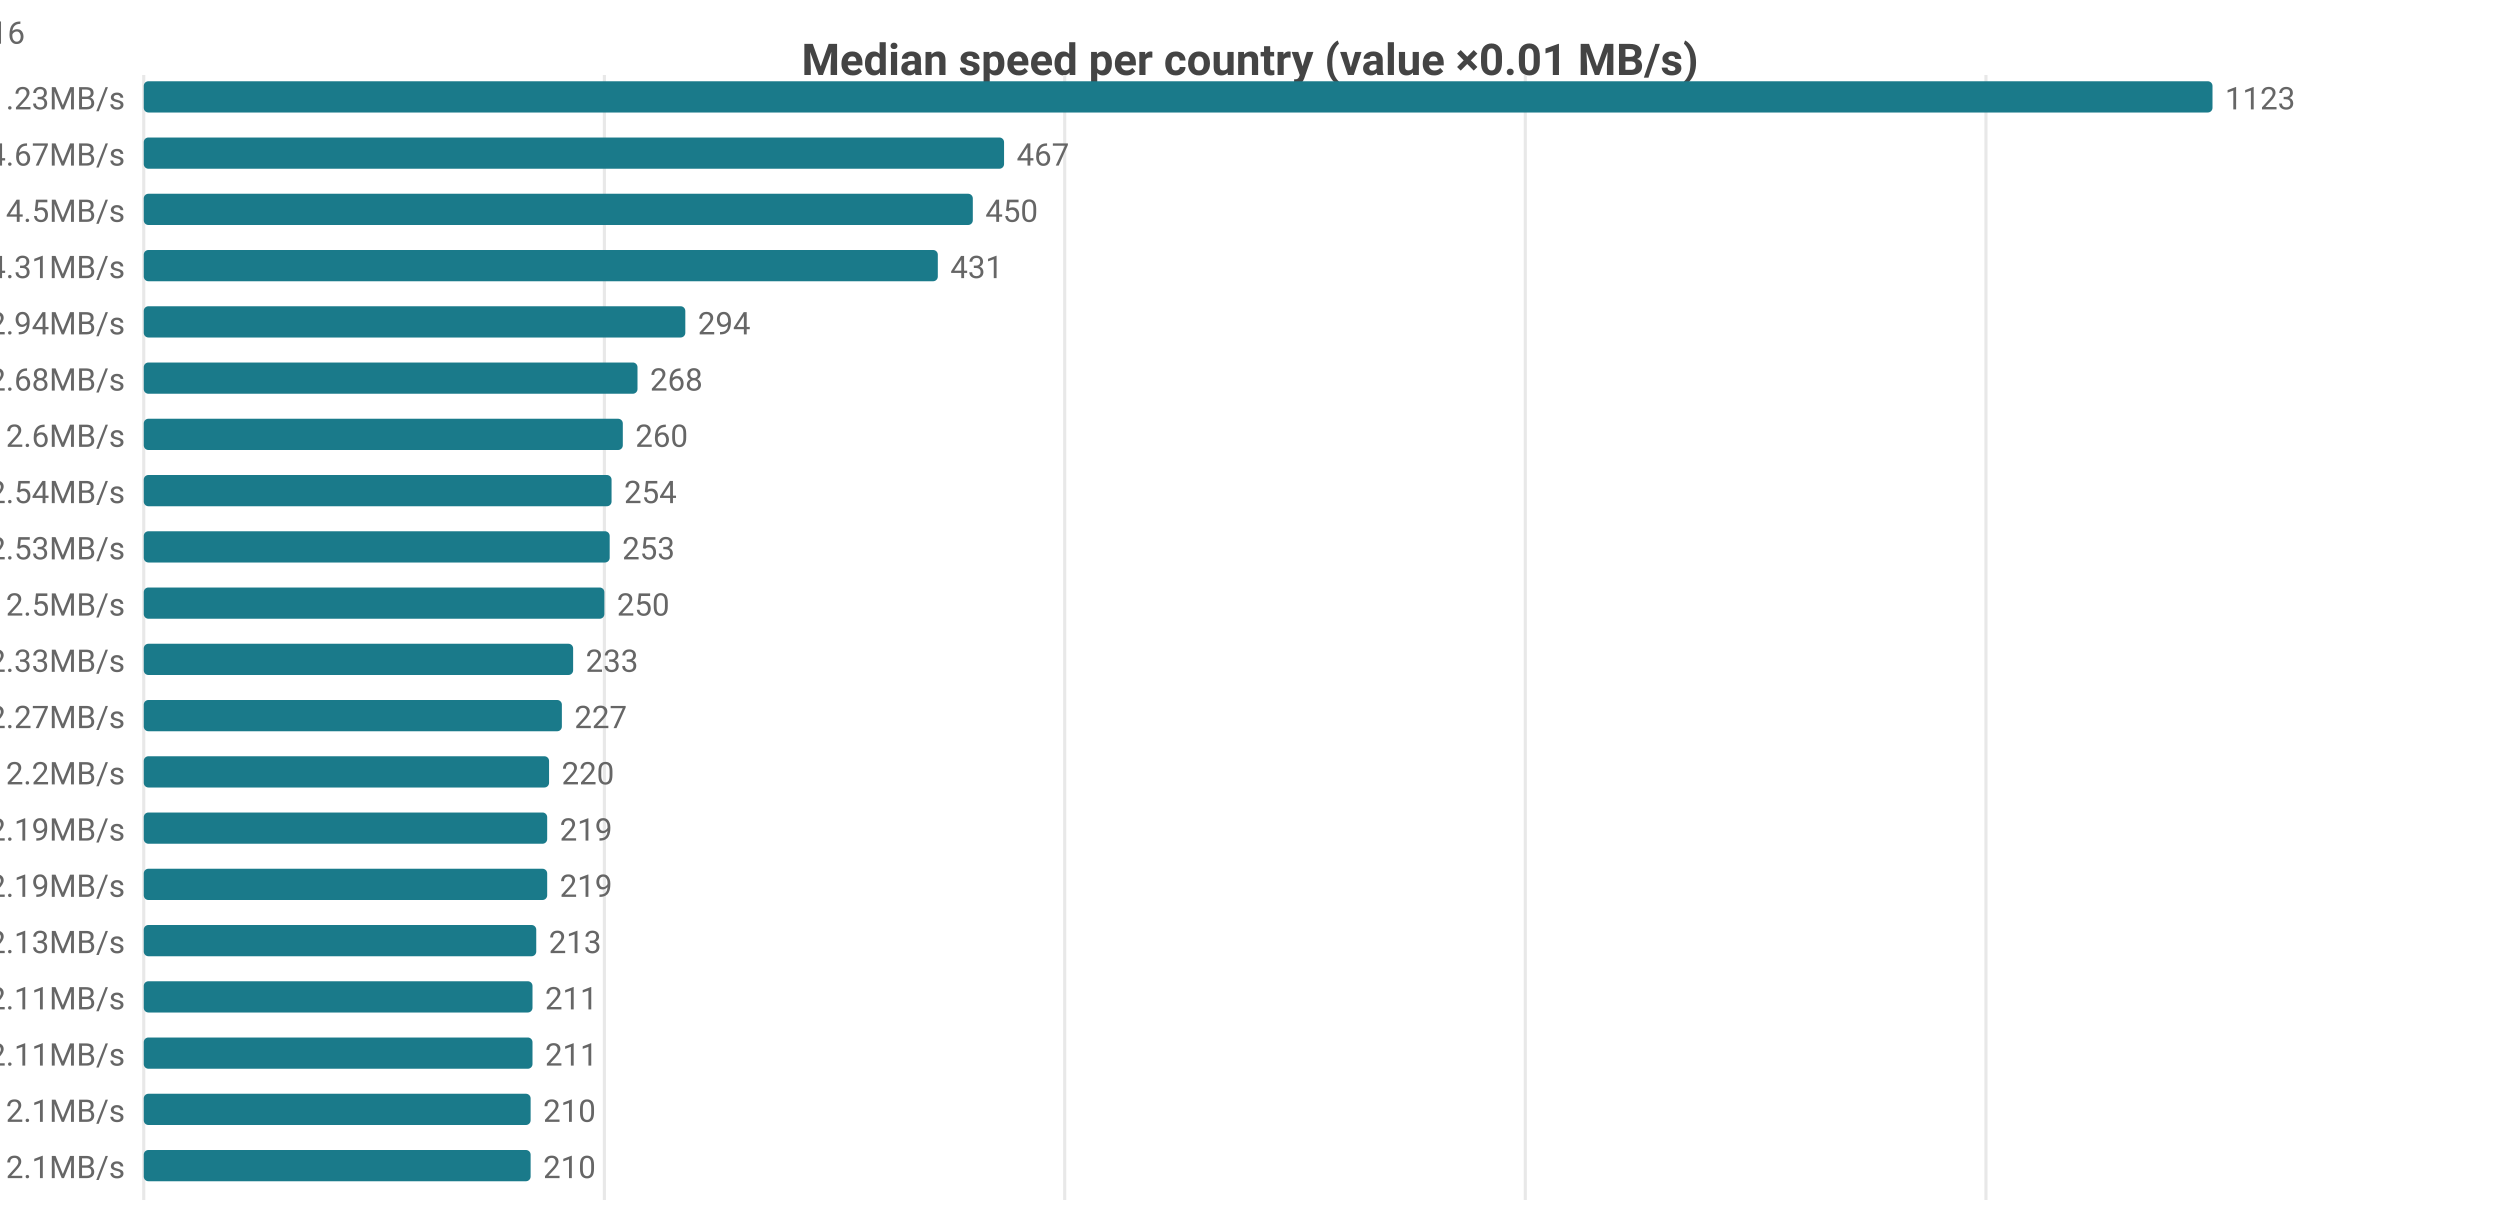
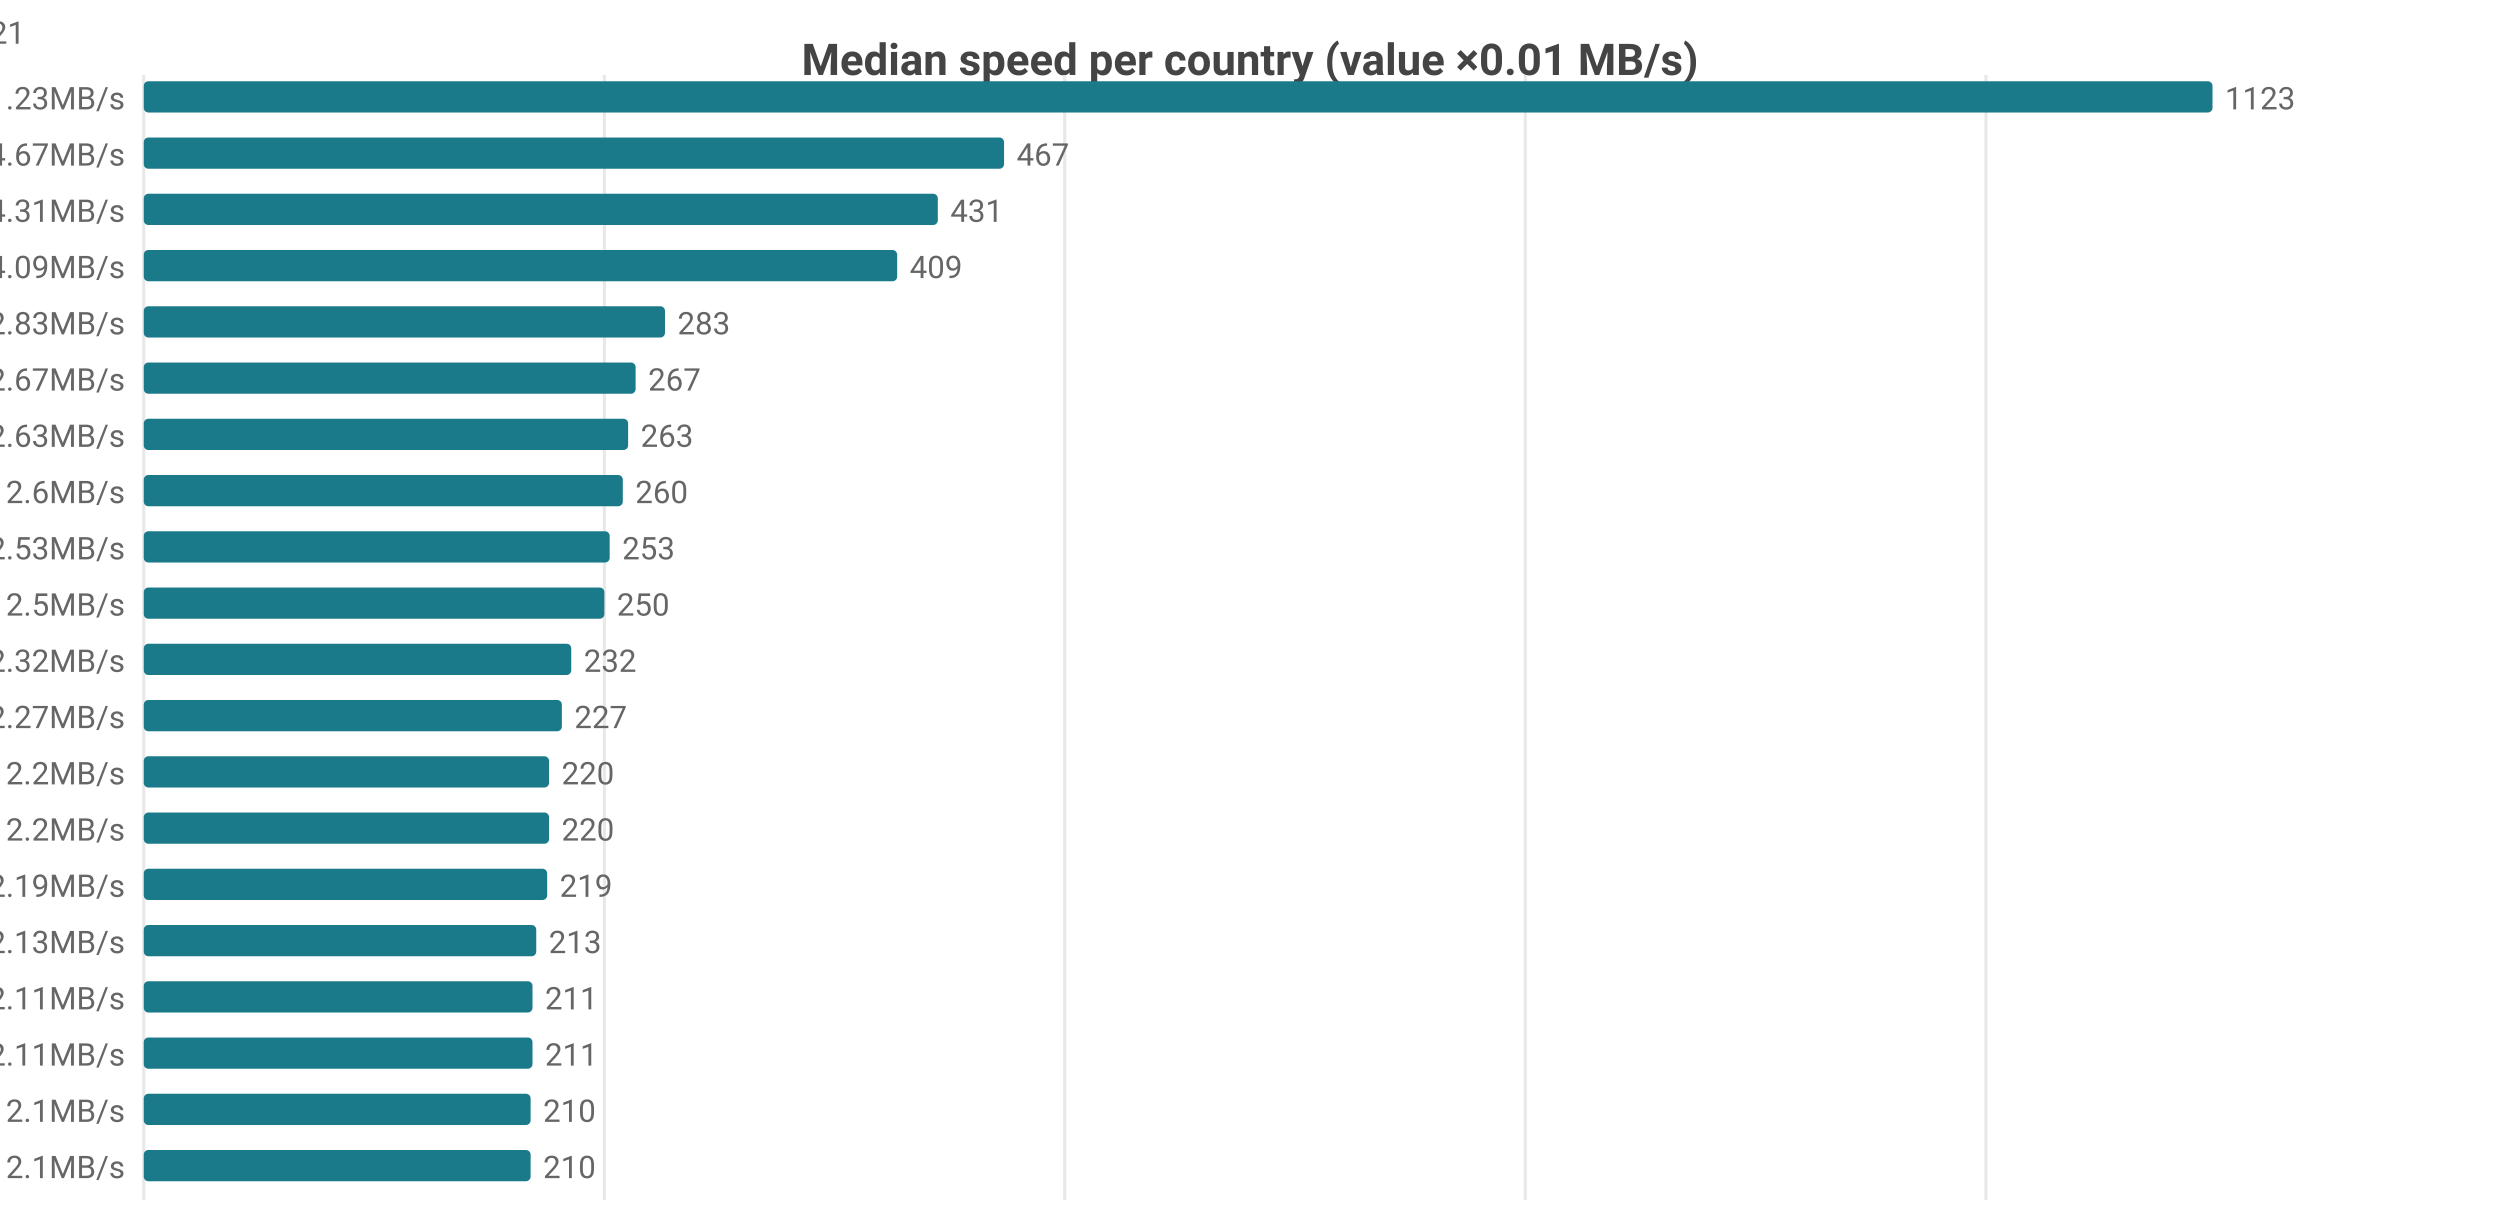
<svg xmlns="http://www.w3.org/2000/svg" width="800" height="392" viewBox="0 0 800 392">
  <rect width="800" height="392" fill="#ffffff" />
  <style>text{font-family:system-ui,-apple-system,'Segoe UI',Roboto,sans-serif}.g{stroke:#e8e8e8;stroke-width:1}.a{stroke:#999;stroke-width:1}.t{font-size:10px;fill:#666}.m{font-size:10px;text-anchor:middle;fill:#666}.e{font-size:10px;text-anchor:end;fill:#666}.l{font-size:11px;fill:#333}.tt{font-size:14px;font-weight:600;text-anchor:middle;fill:#444}.em{font-size:13px;text-anchor:middle;fill:#999}</style>
  <text class="tt" x="400.0" y="24">Median speed per country (value ×0.01 MB/s)</text>
  <line class="g" x1="46" y1="24" x2="46" y2="384" />
  <line class="g" x1="193.4" y1="24" x2="193.4" y2="384" />
  <line class="g" x1="340.7" y1="24" x2="340.7" y2="384" />
  <line class="g" x1="488.1" y1="24" x2="488.1" y2="384" />
  <line class="g" x1="635.5" y1="24" x2="635.5" y2="384" />
  <text class="e" x="40" y="35">CA 11.23MB/s</text>
  <rect x="46" y="26" width="662" height="10" fill="#1a7a8a" rx="1.5" />
  <text class="t" x="712" y="35">1123</text>
  <text class="e" x="40" y="53">DO 4.67MB/s</text>
  <rect x="46" y="44" width="275.3" height="10" fill="#1a7a8a" rx="1.5" />
  <text class="t" x="325.3" y="53">467</text>
-   <text class="e" x="40" y="71">US 4.5MB/s</text>
-   <rect x="46" y="62" width="265.3" height="10" fill="#1a7a8a" rx="1.5" />
-   <text class="t" x="315.3" y="71">450</text>
-   <text class="e" x="40" y="89">MX 4.31MB/s</text>
-   <rect x="46" y="80" width="254.1" height="10" fill="#1a7a8a" rx="1.5" />
-   <text class="t" x="304.1" y="89">431</text>
-   <text class="e" x="40" y="107">IE 2.94MB/s</text>
-   <rect x="46" y="98" width="173.3" height="10" fill="#1a7a8a" rx="1.5" />
-   <text class="t" x="223.3" y="107">294</text>
-   <text class="e" x="40" y="125">GB 2.68MB/s</text>
-   <rect x="46" y="116" width="158.0" height="10" fill="#1a7a8a" rx="1.5" />
-   <text class="t" x="208.0" y="125">268</text>
-   <text class="e" x="40" y="143">ES 2.6MB/s</text>
-   <rect x="46" y="134" width="153.3" height="10" fill="#1a7a8a" rx="1.5" />
-   <text class="t" x="203.3" y="143">260</text>
-   <text class="e" x="40" y="161">BE 2.54MB/s</text>
-   <rect x="46" y="152" width="149.7" height="10" fill="#1a7a8a" rx="1.5" />
-   <text class="t" x="199.7" y="161">254</text>
+   <text class="e" x="40" y="71">MX 4.31MB/s</text>
+   <rect x="46" y="62" width="254.1" height="10" fill="#1a7a8a" rx="1.5" />
+   <text class="t" x="304.1" y="71">431</text>
+   <text class="e" x="40" y="89">US 4.09MB/s</text>
+   <rect x="46" y="80" width="241.1" height="10" fill="#1a7a8a" rx="1.5" />
+   <text class="t" x="291.1" y="89">409</text>
+   <text class="e" x="40" y="107">IE 2.83MB/s</text>
+   <rect x="46" y="98" width="166.8" height="10" fill="#1a7a8a" rx="1.5" />
+   <text class="t" x="216.8" y="107">283</text>
+   <text class="e" x="40" y="125">GB 2.67MB/s</text>
+   <rect x="46" y="116" width="157.4" height="10" fill="#1a7a8a" rx="1.5" />
+   <text class="t" x="207.4" y="125">267</text>
+   <text class="e" x="40" y="143">BE 2.63MB/s</text>
+   <rect x="46" y="134" width="155.0" height="10" fill="#1a7a8a" rx="1.5" />
+   <text class="t" x="205.0" y="143">263</text>
+   <text class="e" x="40" y="161">ES 2.6MB/s</text>
+   <rect x="46" y="152" width="153.3" height="10" fill="#1a7a8a" rx="1.5" />
+   <text class="t" x="203.3" y="161">260</text>
  <text class="e" x="40" y="179">FR 2.53MB/s</text>
  <rect x="46" y="170" width="149.1" height="10" fill="#1a7a8a" rx="1.5" />
  <text class="t" x="199.1" y="179">253</text>
  <text class="e" x="40" y="197">NL 2.5MB/s</text>
  <rect x="46" y="188" width="147.4" height="10" fill="#1a7a8a" rx="1.5" />
  <text class="t" x="197.4" y="197">250</text>
-   <text class="e" x="40" y="215">DE 2.33MB/s</text>
-   <rect x="46" y="206" width="137.4" height="10" fill="#1a7a8a" rx="1.5" />
-   <text class="t" x="187.4" y="215">233</text>
+   <text class="e" x="40" y="215">DE 2.32MB/s</text>
+   <rect x="46" y="206" width="136.8" height="10" fill="#1a7a8a" rx="1.5" />
+   <text class="t" x="186.8" y="215">232</text>
  <text class="e" x="40" y="233">DK 2.27MB/s</text>
  <rect x="46" y="224" width="133.8" height="10" fill="#1a7a8a" rx="1.5" />
  <text class="t" x="183.8" y="233">227</text>
-   <text class="e" x="40" y="251">SK 2.2MB/s</text>
+   <text class="e" x="40" y="251">IT 2.2MB/s</text>
  <rect x="46" y="242" width="129.7" height="10" fill="#1a7a8a" rx="1.5" />
  <text class="t" x="179.7" y="251">220</text>
-   <text class="e" x="40" y="269">CH 2.19MB/s</text>
-   <rect x="46" y="260" width="129.1" height="10" fill="#1a7a8a" rx="1.5" />
-   <text class="t" x="179.1" y="269">219</text>
-   <text class="e" x="40" y="287">IT 2.19MB/s</text>
+   <text class="e" x="40" y="269">SK 2.2MB/s</text>
+   <rect x="46" y="260" width="129.7" height="10" fill="#1a7a8a" rx="1.5" />
+   <text class="t" x="179.7" y="269">220</text>
+   <text class="e" x="40" y="287">CH 2.19MB/s</text>
  <rect x="46" y="278" width="129.1" height="10" fill="#1a7a8a" rx="1.5" />
  <text class="t" x="179.1" y="287">219</text>
  <text class="e" x="40" y="305">NO 2.13MB/s</text>
  <rect x="46" y="296" width="125.6" height="10" fill="#1a7a8a" rx="1.5" />
  <text class="t" x="175.6" y="305">213</text>
  <text class="e" x="40" y="323">AT 2.11MB/s</text>
  <rect x="46" y="314" width="124.4" height="10" fill="#1a7a8a" rx="1.5" />
  <text class="t" x="174.4" y="323">211</text>
  <text class="e" x="40" y="341">PL 2.11MB/s</text>
  <rect x="46" y="332" width="124.4" height="10" fill="#1a7a8a" rx="1.5" />
  <text class="t" x="174.4" y="341">211</text>
  <text class="e" x="40" y="359">CZ 2.1MB/s</text>
  <rect x="46" y="350" width="123.8" height="10" fill="#1a7a8a" rx="1.5" />
  <text class="t" x="173.8" y="359">210</text>
  <text class="e" x="40" y="377">EE 2.1MB/s</text>
  <rect x="46" y="368" width="123.8" height="10" fill="#1a7a8a" rx="1.5" />
  <text class="t" x="173.8" y="377">210</text>
-   <text class="e" x="8" y="14">CA[8.89-13.92]n=47 · DO[4.62-4.75]n=5 · US[4.28-5.12]n=2097 · MX[3.75-4.55]n=7 · IE[2.59-3.38]n=16</text>
+   <text class="e" x="8" y="14">CA[8.89-13.92]n=47 · DO[4.62-4.75]n=5 · MX[3.75-4.55]n=7 · US[3.42-4.3]n=2076 · IE[2.59-3.25]n=21</text>
</svg>
